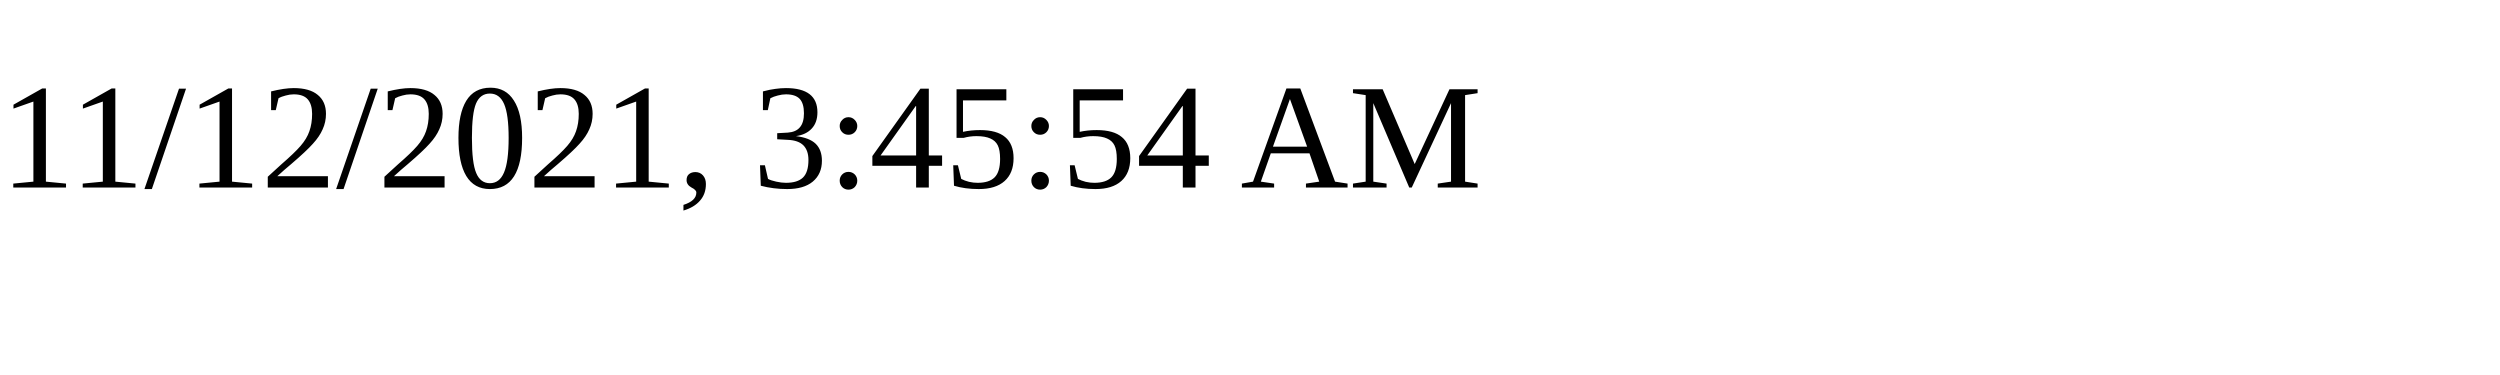
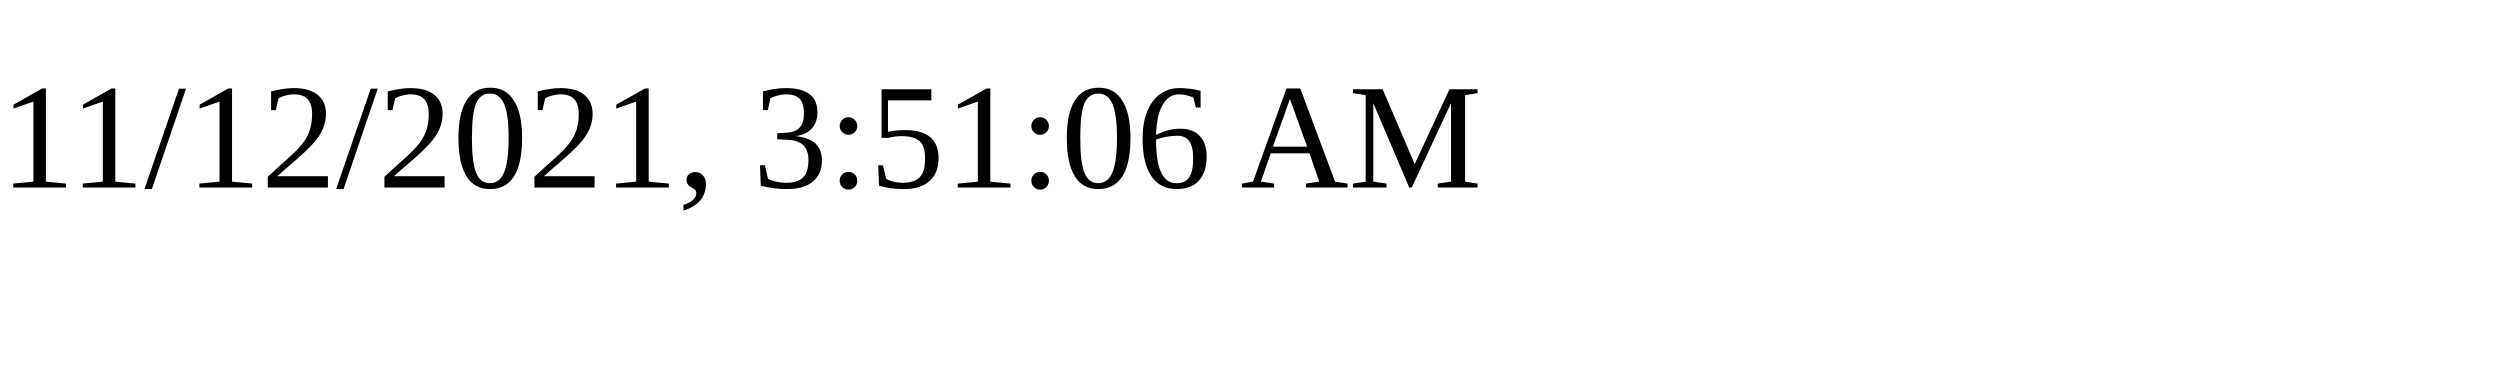
<svg xmlns="http://www.w3.org/2000/svg" height="30" width="200">
-   <text x="0" y="15">11/12/2021, 3:45:54 AM</text>
+   <text x="0" y="15">11/12/2021, 3:51:06 AM</text>
</svg>
